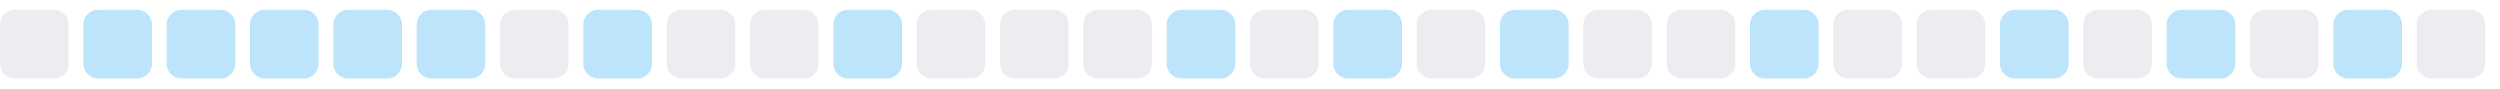
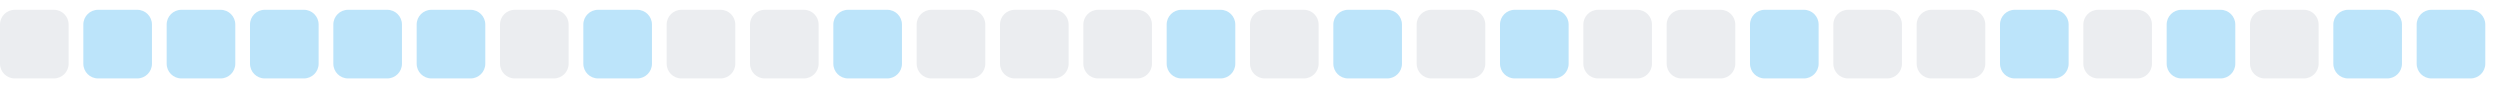
<svg xmlns="http://www.w3.org/2000/svg" width="255" height="9">
  <style>
        .level0 { fill: #ebedf0; }
        .level1 { fill: #bce4fa; }
        .level2 { fill: #75c7f7; }
        .level3 { fill: #30a9f2; }
        .level4 { fill: #008ee6; }
        @media (prefers-color-scheme: dark) {
          .level0 { fill: #161b22; }
          .level1 { fill: #0b3b5c; }
          .level2 { fill: #0a6299; }
          .level3 { fill: #008ee6; }
          .level4 { fill: #5bc4ff; }
        }
      </style>
  <rect x="0.0" y="1" width="7" height="7" rx="1.5" ry="1.5" class="level0" />
  <rect x="8.5" y="1" width="7" height="7" rx="1.5" ry="1.5" class="level1" />
  <rect x="17.0" y="1" width="7" height="7" rx="1.5" ry="1.5" class="level1" />
  <rect x="25.5" y="1" width="7" height="7" rx="1.5" ry="1.5" class="level1" />
  <rect x="34.0" y="1" width="7" height="7" rx="1.5" ry="1.5" class="level1" />
  <rect x="42.5" y="1" width="7" height="7" rx="1.5" ry="1.5" class="level1" />
  <rect x="51.0" y="1" width="7" height="7" rx="1.5" ry="1.5" class="level0" />
  <rect x="59.5" y="1" width="7" height="7" rx="1.5" ry="1.5" class="level1" />
  <rect x="68.0" y="1" width="7" height="7" rx="1.5" ry="1.5" class="level0" />
  <rect x="76.5" y="1" width="7" height="7" rx="1.5" ry="1.5" class="level0" />
  <rect x="85.0" y="1" width="7" height="7" rx="1.5" ry="1.5" class="level1" />
  <rect x="93.5" y="1" width="7" height="7" rx="1.5" ry="1.5" class="level0" />
  <rect x="102.0" y="1" width="7" height="7" rx="1.5" ry="1.5" class="level0" />
  <rect x="110.5" y="1" width="7" height="7" rx="1.5" ry="1.5" class="level0" />
  <rect x="119.0" y="1" width="7" height="7" rx="1.5" ry="1.5" class="level1" />
  <rect x="127.5" y="1" width="7" height="7" rx="1.5" ry="1.5" class="level0" />
  <rect x="136.0" y="1" width="7" height="7" rx="1.5" ry="1.5" class="level1" />
  <rect x="144.5" y="1" width="7" height="7" rx="1.5" ry="1.5" class="level0" />
  <rect x="153.0" y="1" width="7" height="7" rx="1.5" ry="1.5" class="level1" />
  <rect x="161.5" y="1" width="7" height="7" rx="1.5" ry="1.5" class="level0" />
  <rect x="170.0" y="1" width="7" height="7" rx="1.5" ry="1.5" class="level0" />
  <rect x="178.5" y="1" width="7" height="7" rx="1.5" ry="1.5" class="level1" />
  <rect x="187.0" y="1" width="7" height="7" rx="1.5" ry="1.5" class="level0" />
  <rect x="195.5" y="1" width="7" height="7" rx="1.5" ry="1.5" class="level0" />
  <rect x="204.0" y="1" width="7" height="7" rx="1.5" ry="1.5" class="level1" />
  <rect x="212.5" y="1" width="7" height="7" rx="1.5" ry="1.5" class="level0" />
  <rect x="221.0" y="1" width="7" height="7" rx="1.5" ry="1.5" class="level1" />
  <rect x="229.5" y="1" width="7" height="7" rx="1.5" ry="1.5" class="level0" />
  <rect x="238.0" y="1" width="7" height="7" rx="1.5" ry="1.5" class="level1" />
-   <rect x="246.5" y="1" width="7" height="7" rx="1.5" ry="1.5" class="level0" />
+   <rect x="246.5" y="1" width="7" height="7" rx="1.5" ry="1.5" class="level1" />
</svg>
